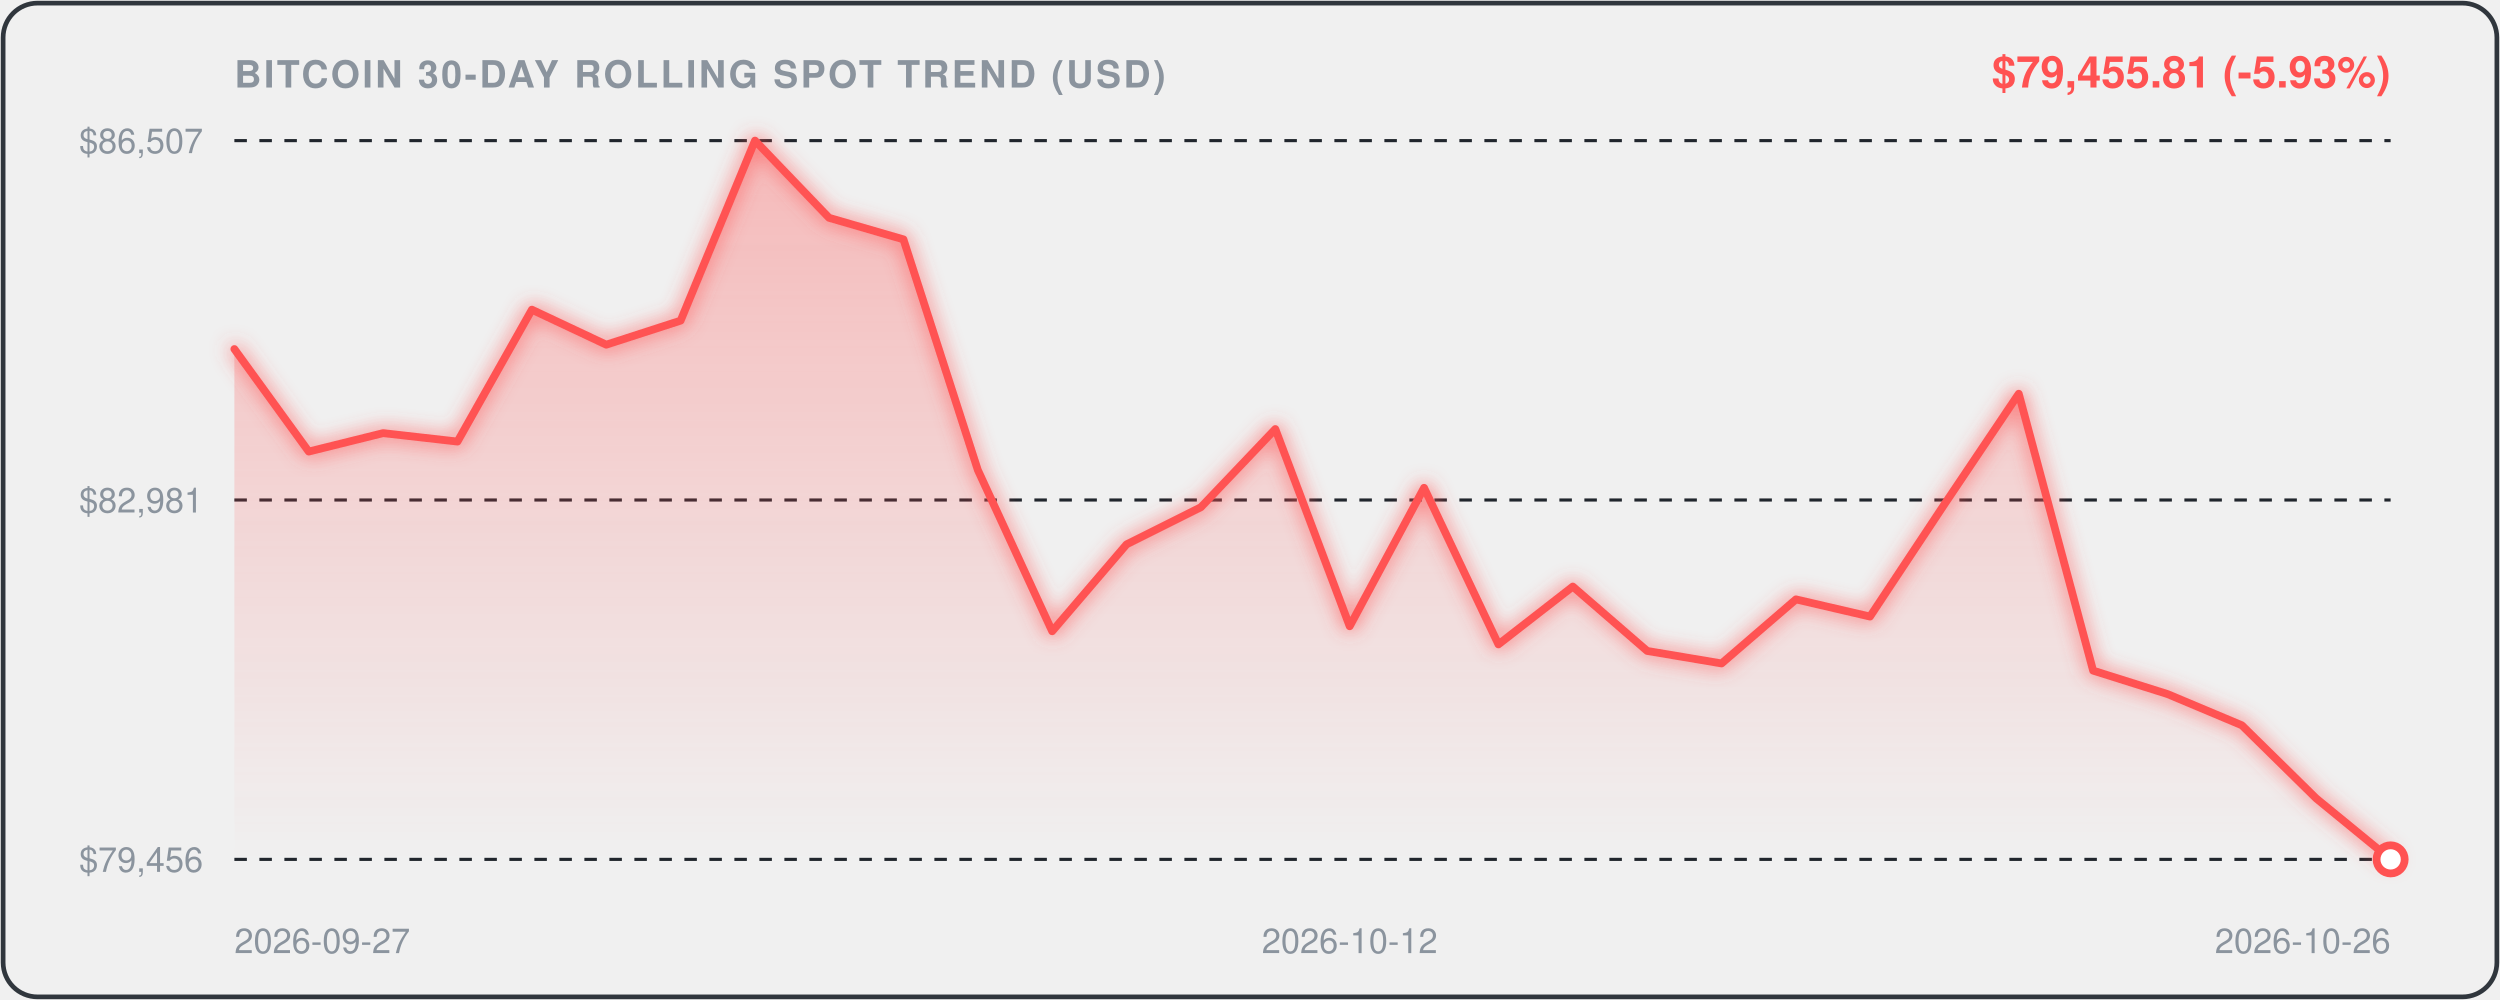
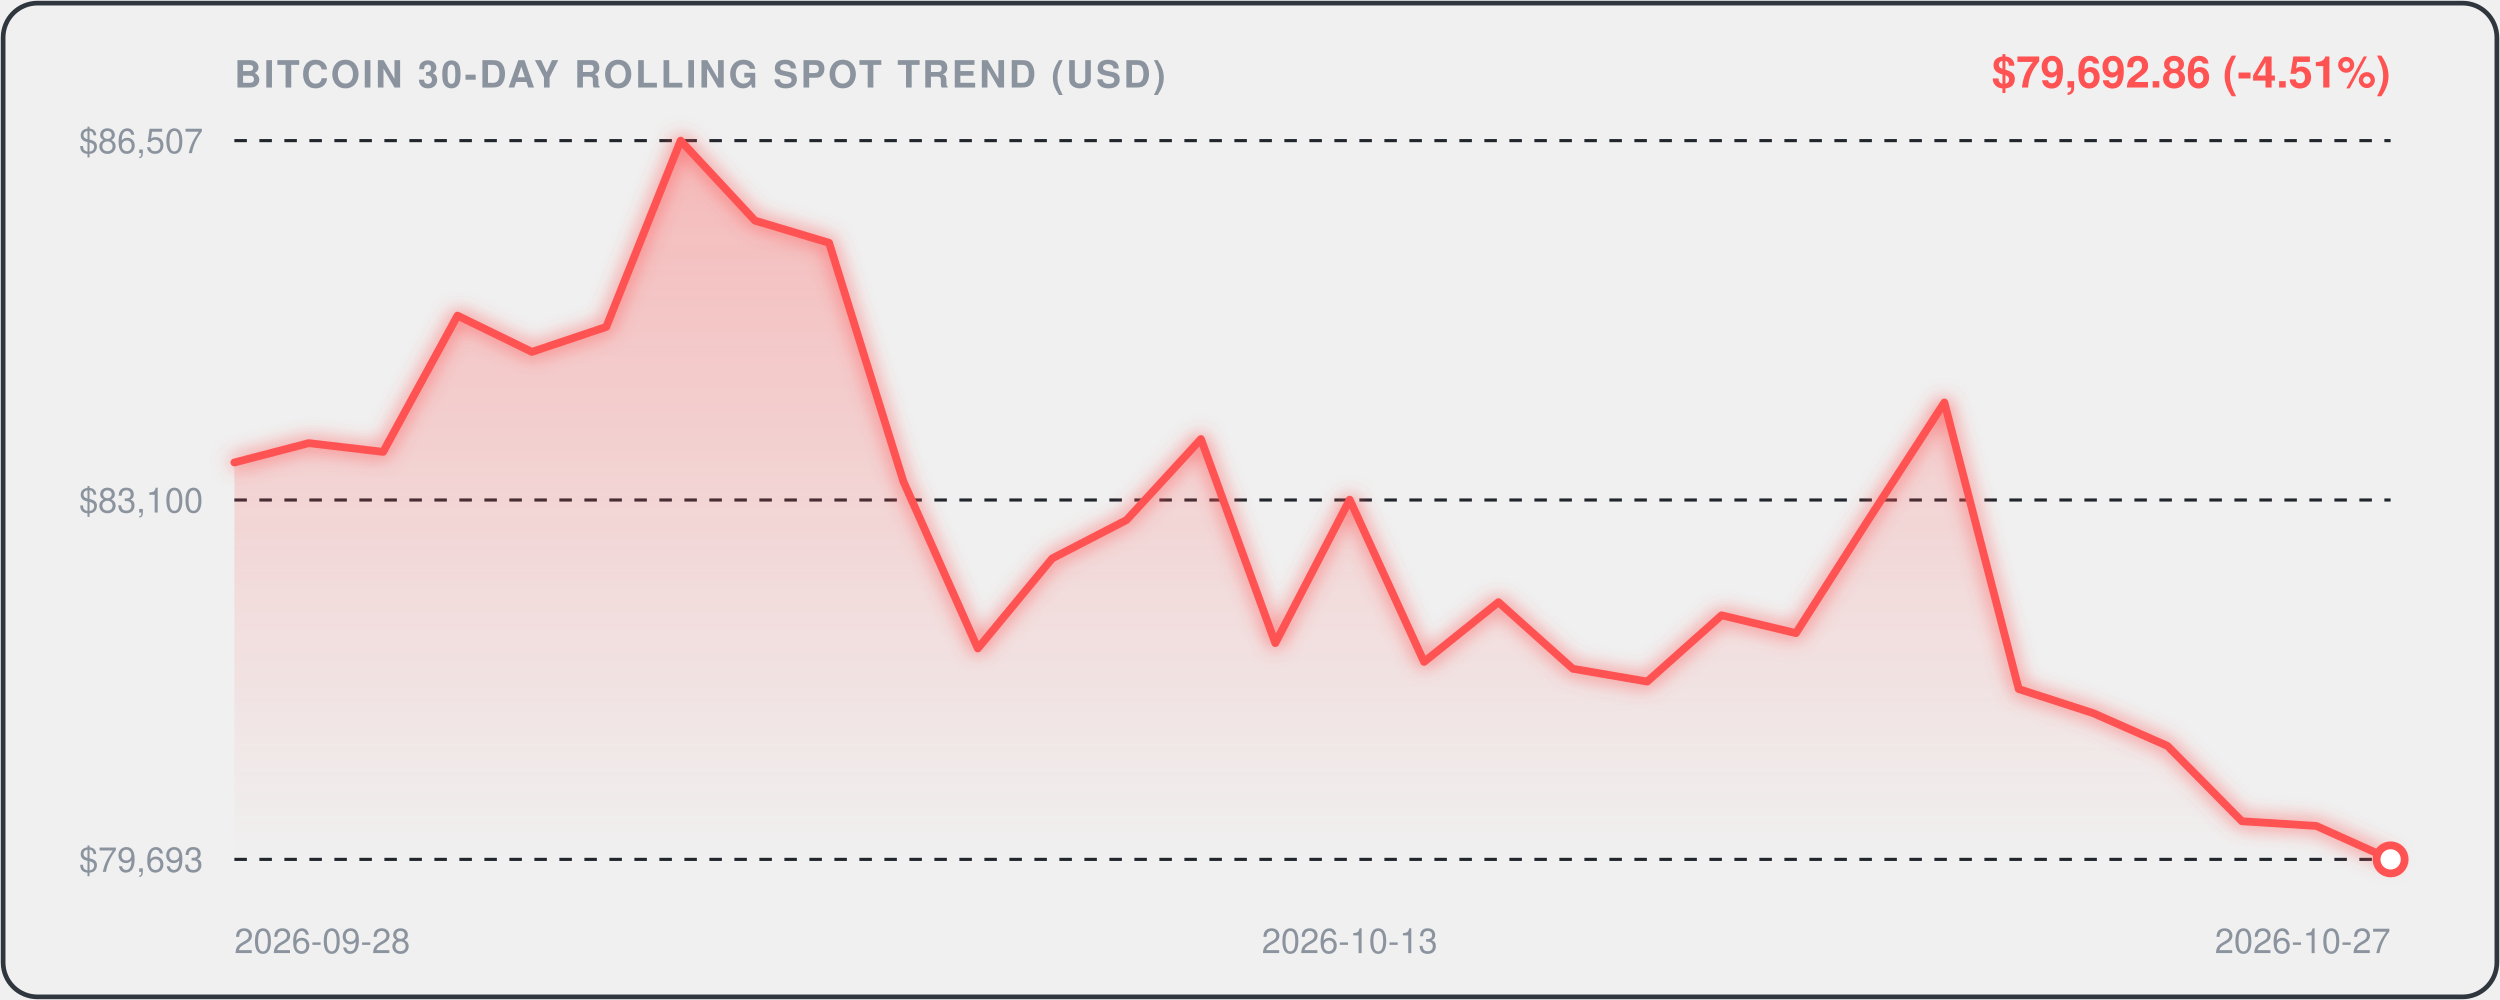
<svg xmlns="http://www.w3.org/2000/svg" viewBox="0 0 800 320" width="100%" height="100%" style="background:#0d1117;border-radius:12px;font-family:-apple-system,BlinkMacSystemFont,'Segoe UI',Helvetica,Arial,sans-serif;">
  <defs>
    <linearGradient id="areaGrad" x1="0" y1="0" x2="0" y2="1">
      <stop offset="0%" stop-color="rgba(255, 82, 82, 0.35)" />
      <stop offset="100%" stop-color="rgba(255, 82, 82, 0.0)" />
    </linearGradient>
    <filter id="glow" x="-20%" y="-20%" width="140%" height="140%">
      <feGaussianBlur stdDeviation="3" result="blur" />
      <feComposite in="SourceGraphic" in2="blur" operator="over" />
    </filter>
  </defs>
  <rect x="1" y="1" width="798" height="318" rx="11" fill="none" stroke="#30363d" stroke-width="1.5" />
  <text x="75" y="28" fill="#8b949e" font-size="12" font-weight="600" letter-spacing="0.8">BITCOIN 30-DAY ROLLING SPOT TREND (USD)</text>
-   <text x="765" y="28" text-anchor="end" fill="#FF5252" font-size="14" font-weight="700">$79,455.81 (-5.93%)</text>
+   <text x="765" y="28" text-anchor="end" fill="#FF5252" font-size="14" font-weight="700">$79,692.86 (-4.51%)</text>
  <line x1="75" y1="45" x2="765" y2="45" stroke="#21262d" stroke-width="1" stroke-dasharray="4,4" />
  <text x="65" y="49" text-anchor="end" fill="#8b949e" font-size="11">$86,507</text>
  <line x1="75" y1="160.0" x2="765" y2="160.0" stroke="#21262d" stroke-width="1" stroke-dasharray="4,4" />
-   <text x="65" y="164.0" text-anchor="end" fill="#8b949e" font-size="11">$82,981</text>
+   <text x="65" y="164.0" text-anchor="end" fill="#8b949e" font-size="11">$83,100</text>
  <line x1="75" y1="275" x2="765" y2="275" stroke="#21262d" stroke-width="1" stroke-dasharray="4,4" />
-   <text x="65" y="279" text-anchor="end" fill="#8b949e" font-size="11">$79,456</text>
-   <path d="M 75.0,111.7 L 98.8,144.5 L 122.6,138.6 L 146.4,141.3 L 170.2,99.1 L 194.0,110.3 L 217.8,102.6 L 241.6,45.0 L 265.3,69.7 L 289.1,76.6 L 312.9,150.4 L 336.7,202.0 L 360.5,174.2 L 384.3,162.3 L 408.1,137.3 L 431.9,200.4 L 455.7,156.1 L 479.5,206.2 L 503.3,187.7 L 527.1,208.3 L 550.9,212.3 L 574.7,191.8 L 598.4,197.3 L 622.2,161.4 L 646.0,126.0 L 669.8,214.6 L 693.6,222.1 L 717.4,232.1 L 741.2,255.5 L 765.0,275.0 L 765.0,275.0 L 75.0,275.0 Z" fill="url(#areaGrad)" />
-   <path d="M 75.0,111.7 L 98.8,144.5 L 122.6,138.6 L 146.4,141.3 L 170.2,99.1 L 194.0,110.3 L 217.8,102.6 L 241.6,45.0 L 265.3,69.7 L 289.1,76.6 L 312.9,150.4 L 336.7,202.0 L 360.5,174.2 L 384.3,162.3 L 408.1,137.3 L 431.9,200.4 L 455.7,156.1 L 479.5,206.2 L 503.3,187.7 L 527.1,208.3 L 550.9,212.3 L 574.7,191.8 L 598.4,197.3 L 622.2,161.4 L 646.0,126.0 L 669.8,214.6 L 693.6,222.1 L 717.4,232.1 L 741.2,255.5 L 765.0,275.0" fill="none" stroke="#FF5252" stroke-width="2.5" stroke-linecap="round" stroke-linejoin="round" filter="url(#glow)" />
+   <text x="65" y="279" text-anchor="end" fill="#8b949e" font-size="11">$79,693</text>
+   <path d="M 75.0,148.0 L 98.8,141.8 L 122.6,144.6 L 146.4,101.0 L 170.2,112.6 L 194.0,104.6 L 217.8,45.0 L 241.6,70.6 L 265.3,77.7 L 289.1,154.1 L 312.9,207.5 L 336.7,178.7 L 360.5,166.4 L 384.3,140.5 L 408.1,205.8 L 431.9,159.9 L 455.7,211.8 L 479.5,192.7 L 503.3,214.0 L 527.1,218.1 L 550.9,196.9 L 574.7,202.6 L 598.4,165.5 L 622.2,128.8 L 646.0,220.5 L 669.8,228.2 L 693.6,238.7 L 717.4,262.8 L 741.2,264.3 L 765.0,275.0 L 765.0,275.0 L 75.0,275.0 Z" fill="url(#areaGrad)" />
+   <path d="M 75.0,148.0 L 98.8,141.8 L 122.6,144.6 L 146.4,101.0 L 170.2,112.6 L 194.0,104.6 L 217.8,45.0 L 241.6,70.6 L 265.3,77.7 L 289.1,154.1 L 312.9,207.5 L 336.7,178.7 L 360.5,166.4 L 384.3,140.5 L 408.1,205.8 L 431.9,159.9 L 455.7,211.8 L 479.5,192.7 L 503.3,214.0 L 527.1,218.1 L 550.9,196.9 L 574.7,202.6 L 598.4,165.5 L 622.2,128.8 L 646.0,220.5 L 669.8,228.2 L 693.6,238.7 L 717.4,262.8 L 741.2,264.3 L 765.0,275.0" fill="none" stroke="#FF5252" stroke-width="2.5" stroke-linecap="round" stroke-linejoin="round" filter="url(#glow)" />
  <circle cx="765.0" cy="275.0" r="4.5" fill="#ffffff" stroke="#FF5252" stroke-width="2.5" />
-   <text x="75.0" y="305" fill="#8b949e" font-size="11" text-anchor="start">2026-09-27</text>
-   <text x="431.9" y="305" fill="#8b949e" font-size="11" text-anchor="middle">2026-10-12</text>
-   <text x="765.0" y="305" fill="#8b949e" font-size="11" text-anchor="end">2026-10-26</text>
+   <text x="75.0" y="305" fill="#8b949e" font-size="11" text-anchor="start">2026-09-28</text>
+   <text x="431.9" y="305" fill="#8b949e" font-size="11" text-anchor="middle">2026-10-13</text>
+   <text x="765.0" y="305" fill="#8b949e" font-size="11" text-anchor="end">2026-10-27</text>
</svg>
